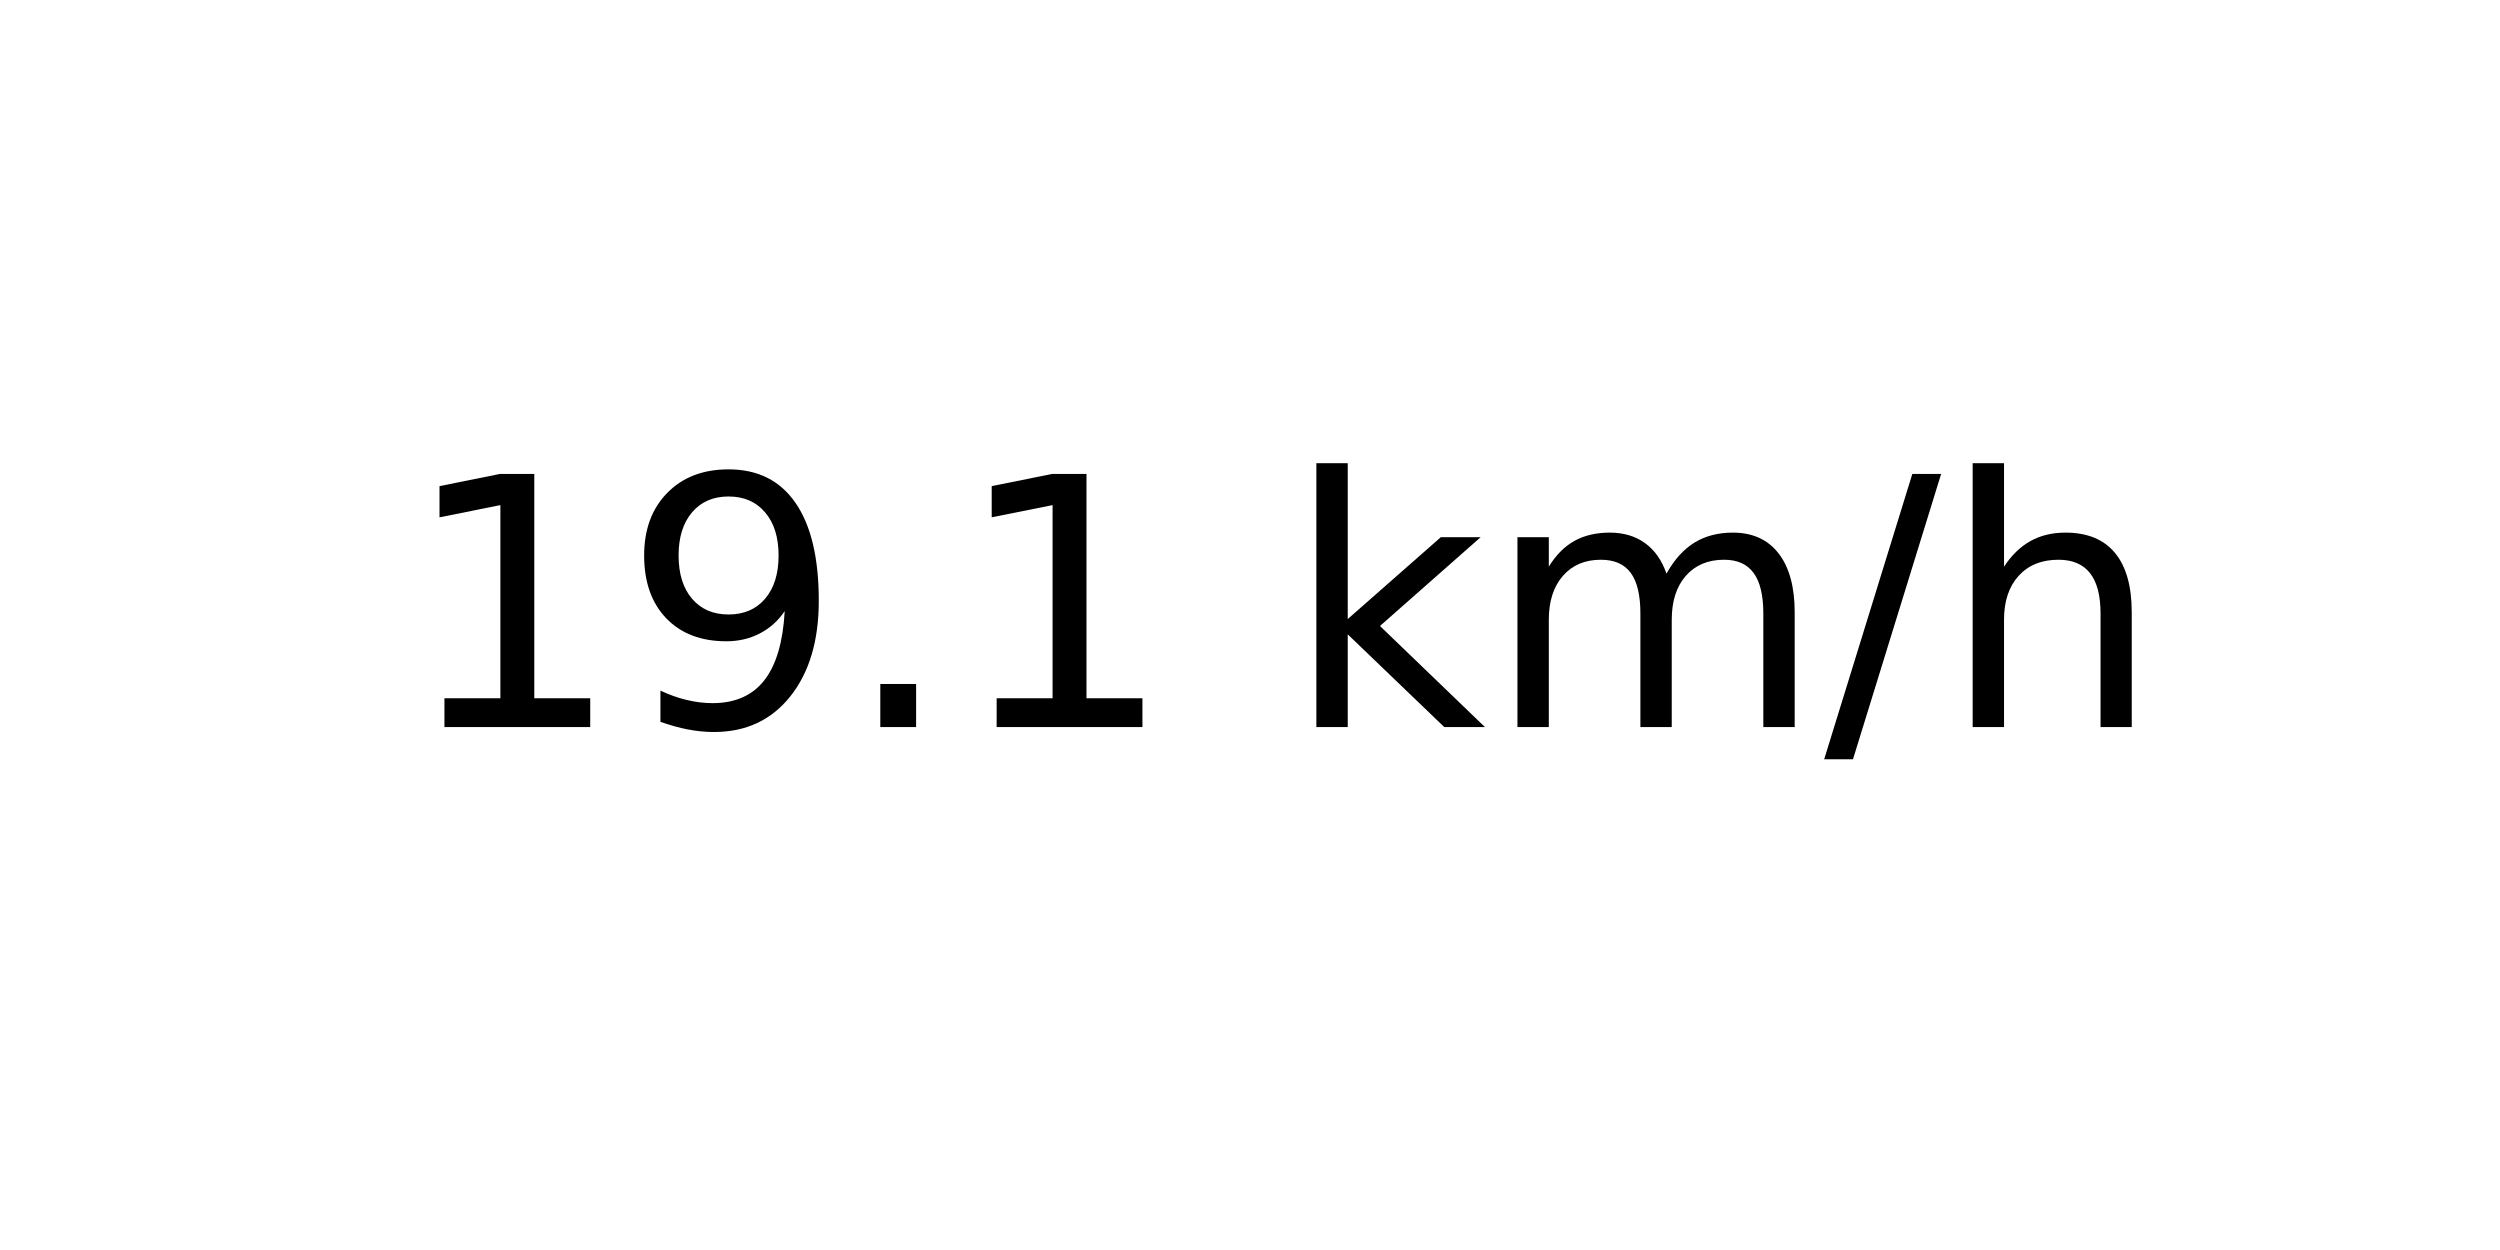
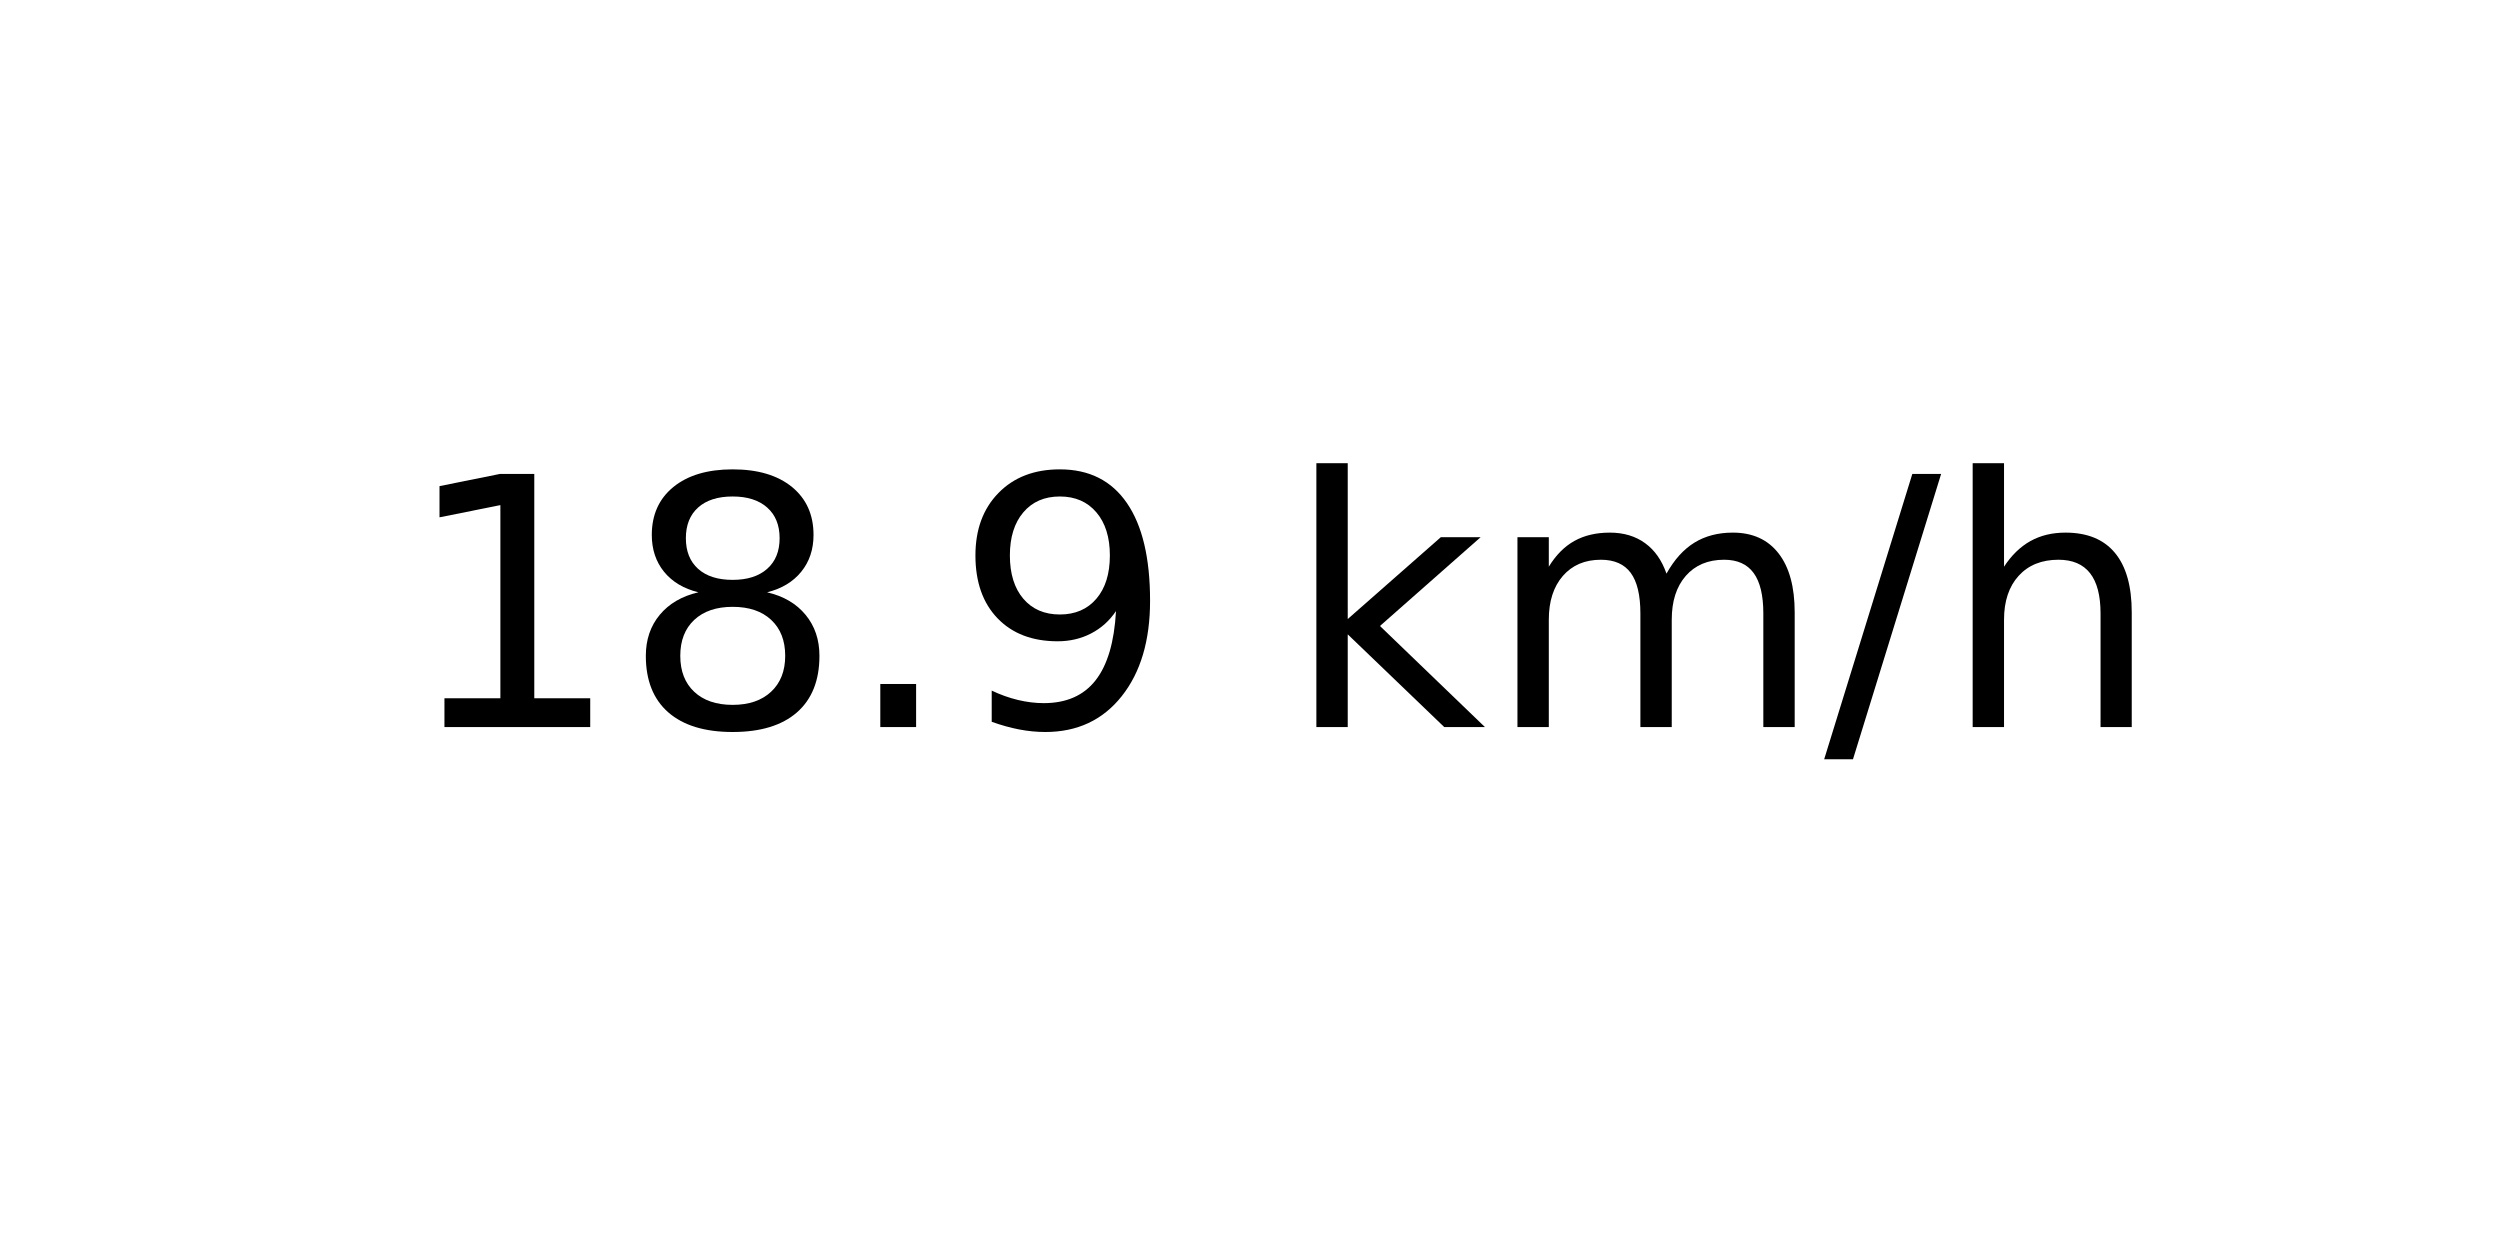
<svg xmlns="http://www.w3.org/2000/svg" xmlns:xlink="http://www.w3.org/1999/xlink" width="72pt" height="36pt" viewBox="0 0 72 36" version="1.1">
  <defs>
    <style type="text/css">*{stroke-linejoin: round; stroke-linecap: butt}</style>
  </defs>
  <g id="figure_1">
    <g id="axes_1">
      <g id="text_1">
        <g transform="translate(11.55937 20.93937) scale(0.1 -0.1)">
          <defs>
            <path id="DejaVuSans-31" d="M 794 531  L 1825 531  L 1825 4091  L 703 3866  L 703 4441  L 1819 4666  L 2450 4666  L 2450 531  L 3481 531  L 3481 0  L 794 0  L 794 531  z " transform="scale(0.015625)" />
+             <path id="DejaVuSans-38" d="M 2034 2216  Q 1584 2216 1326 1975  Q 1069 1734 1069 1313  Q 1069 891 1326 650  Q 1584 409 2034 409  Q 2484 409 2743 651  Q 3003 894 3003 1313  Q 3003 1734 2745 1975  Q 2488 2216 2034 2216  z M 1403 2484  Q 997 2584 770 2862  Q 544 3141 544 3541  Q 544 4100 942 4425  Q 1341 4750 2034 4750  Q 2731 4750 3128 4425  Q 3525 4100 3525 3541  Q 3525 3141 3298 2862  Q 3072 2584 2669 2484  Q 3125 2378 3379 2068  Q 3634 1759 3634 1313  Q 3634 634 3220 271  Q 2806 -91 2034 -91  Q 1263 -91 848 271  Q 434 634 434 1313  Q 434 1759 690 2068  Q 947 2378 1403 2484  z M 1172 3481  Q 1172 3119 1398 2916  Q 1625 2713 2034 2713  Q 2441 2713 2670 2916  Q 2900 3119 2900 3481  Q 2900 3844 2670 4047  Q 2441 4250 2034 4250  Q 1625 4250 1398 4047  Q 1172 3844 1172 3481  z " transform="scale(0.015625)" />
+             <path id="DejaVuSans-2e" d="M 684 794  L 1344 794  L 1344 0  L 684 0  L 684 794  z " transform="scale(0.015625)" />
            <path id="DejaVuSans-39" d="M 703 97  L 703 672  Q 941 559 1184 500  Q 1428 441 1663 441  Q 2288 441 2617 861  Q 2947 1281 2994 2138  Q 2813 1869 2534 1725  Q 2256 1581 1919 1581  Q 1219 1581 811 2004  Q 403 2428 403 3163  Q 403 3881 828 4315  Q 1253 4750 1959 4750  Q 2769 4750 3195 4129  Q 3622 3509 3622 2328  Q 3622 1225 3098 567  Q 2575 -91 1691 -91  Q 1453 -91 1209 -44  Q 966 3 703 97  z M 1959 2075  Q 2384 2075 2632 2365  Q 2881 2656 2881 3163  Q 2881 3666 2632 3958  Q 2384 4250 1959 4250  Q 1534 4250 1286 3958  Q 1038 3666 1038 3163  Q 1038 2656 1286 2365  Q 1534 2075 1959 2075  z " transform="scale(0.015625)" />
-             <path id="DejaVuSans-2e" d="M 684 794  L 1344 794  L 1344 0  L 684 0  L 684 794  z " transform="scale(0.015625)" />
            <path id="DejaVuSans-20" transform="scale(0.015625)" />
            <path id="DejaVuSans-6b" d="M 581 4863  L 1159 4863  L 1159 1991  L 2875 3500  L 3609 3500  L 1753 1863  L 3688 0  L 2938 0  L 1159 1709  L 1159 0  L 581 0  L 581 4863  z " transform="scale(0.015625)" />
            <path id="DejaVuSans-6d" d="M 3328 2828  Q 3544 3216 3844 3400  Q 4144 3584 4550 3584  Q 5097 3584 5394 3201  Q 5691 2819 5691 2113  L 5691 0  L 5113 0  L 5113 2094  Q 5113 2597 4934 2840  Q 4756 3084 4391 3084  Q 3944 3084 3684 2787  Q 3425 2491 3425 1978  L 3425 0  L 2847 0  L 2847 2094  Q 2847 2600 2669 2842  Q 2491 3084 2119 3084  Q 1678 3084 1418 2786  Q 1159 2488 1159 1978  L 1159 0  L 581 0  L 581 3500  L 1159 3500  L 1159 2956  Q 1356 3278 1631 3431  Q 1906 3584 2284 3584  Q 2666 3584 2933 3390  Q 3200 3197 3328 2828  z " transform="scale(0.015625)" />
            <path id="DejaVuSans-2f" d="M 1625 4666  L 2156 4666  L 531 -594  L 0 -594  L 1625 4666  z " transform="scale(0.015625)" />
            <path id="DejaVuSans-68" d="M 3513 2113  L 3513 0  L 2938 0  L 2938 2094  Q 2938 2591 2744 2837  Q 2550 3084 2163 3084  Q 1697 3084 1428 2787  Q 1159 2491 1159 1978  L 1159 0  L 581 0  L 581 4863  L 1159 4863  L 1159 2956  Q 1366 3272 1645 3428  Q 1925 3584 2291 3584  Q 2894 3584 3203 3211  Q 3513 2838 3513 2113  z " transform="scale(0.015625)" />
          </defs>
          <use xlink:href="#DejaVuSans-31" />
-           <use xlink:href="#DejaVuSans-39" x="63.623" />
+           <use xlink:href="#DejaVuSans-38" x="63.623" />
          <use xlink:href="#DejaVuSans-2e" x="127.246" />
-           <use xlink:href="#DejaVuSans-31" x="159.033" />
+           <use xlink:href="#DejaVuSans-39" x="159.033" />
          <use xlink:href="#DejaVuSans-20" x="222.656" />
          <use xlink:href="#DejaVuSans-6b" x="254.443" />
          <use xlink:href="#DejaVuSans-6d" x="312.354" />
          <use xlink:href="#DejaVuSans-2f" x="409.766" />
          <use xlink:href="#DejaVuSans-68" x="443.457" />
        </g>
      </g>
    </g>
  </g>
</svg>
